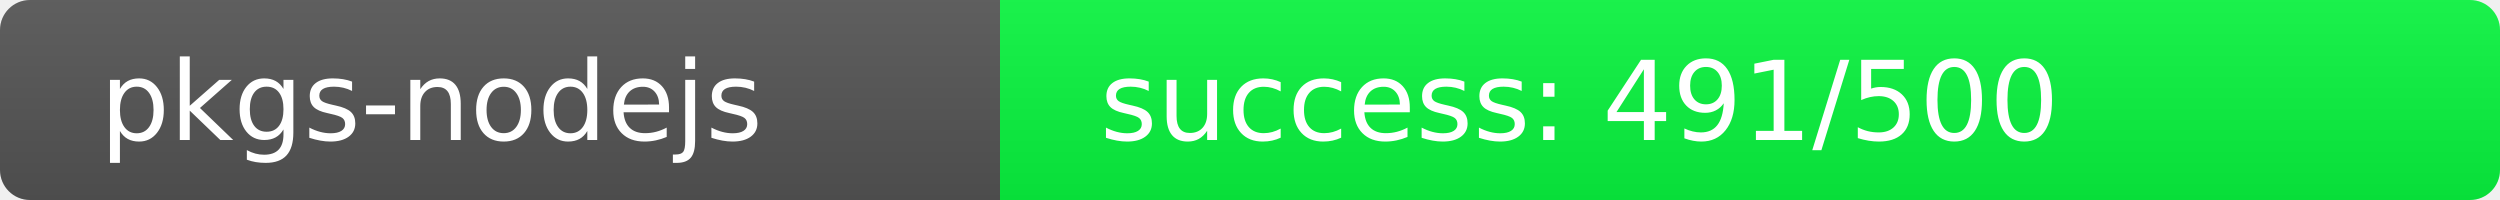
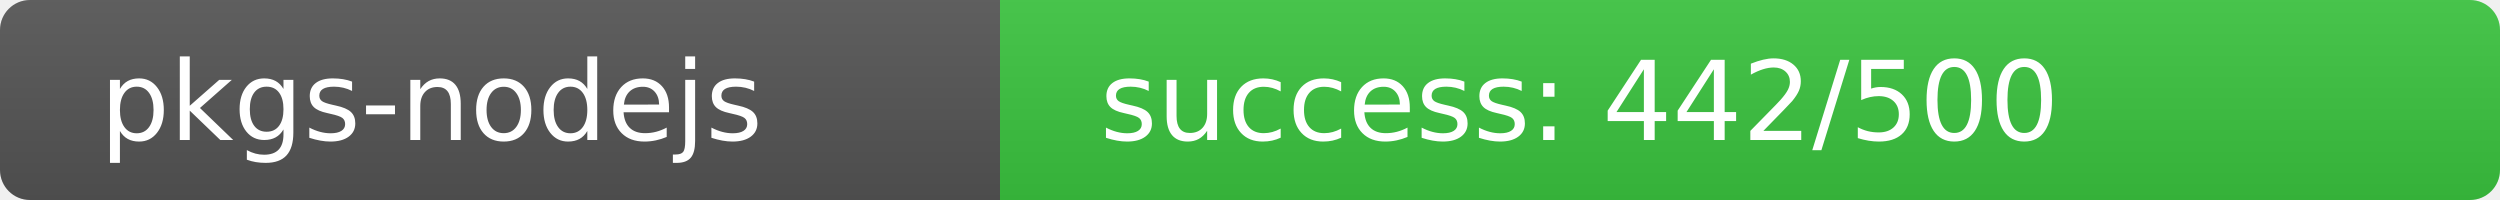
<svg xmlns="http://www.w3.org/2000/svg" width="250" height="20" role="img">
  <linearGradient id="s" x2="0" y2="100%">
    <stop offset="0" stop-color="#bbb" stop-opacity=".1" />
    <stop offset="1" stop-opacity=".1" />
  </linearGradient>
  <clipPath id="r">
    <rect width="250" height="20" rx="3" fill="#fff" />
  </clipPath>
  <g clip-path="url(#r)">
    <rect width="100" height="20" fill="#555" />
-     <rect x="100" width="150" height="20" fill="rgb(9,247,64)" />
+     <rect x="100" width="150" height="20" fill="rgb(59,197,64)" />
    <rect width="250" height="20" fill="url(#s)" />
  </g>
  <g fill="#fff" text-anchor="start" font-family="Verdana,Geneva,DejaVu Sans,sans-serif" text-rendering="geometricPrecision" font-size="110">
    <text x="100" y="140" transform="scale(.1)" fill="#fff">pkgs-nodejs</text>
-     <text x="1100" y="140" transform="scale(.1)" fill="#fff">success: 491/500</text>
+     <text x="1100" y="140" transform="scale(.1)" fill="#fff">success: 442/500</text>
  </g>
</svg>
